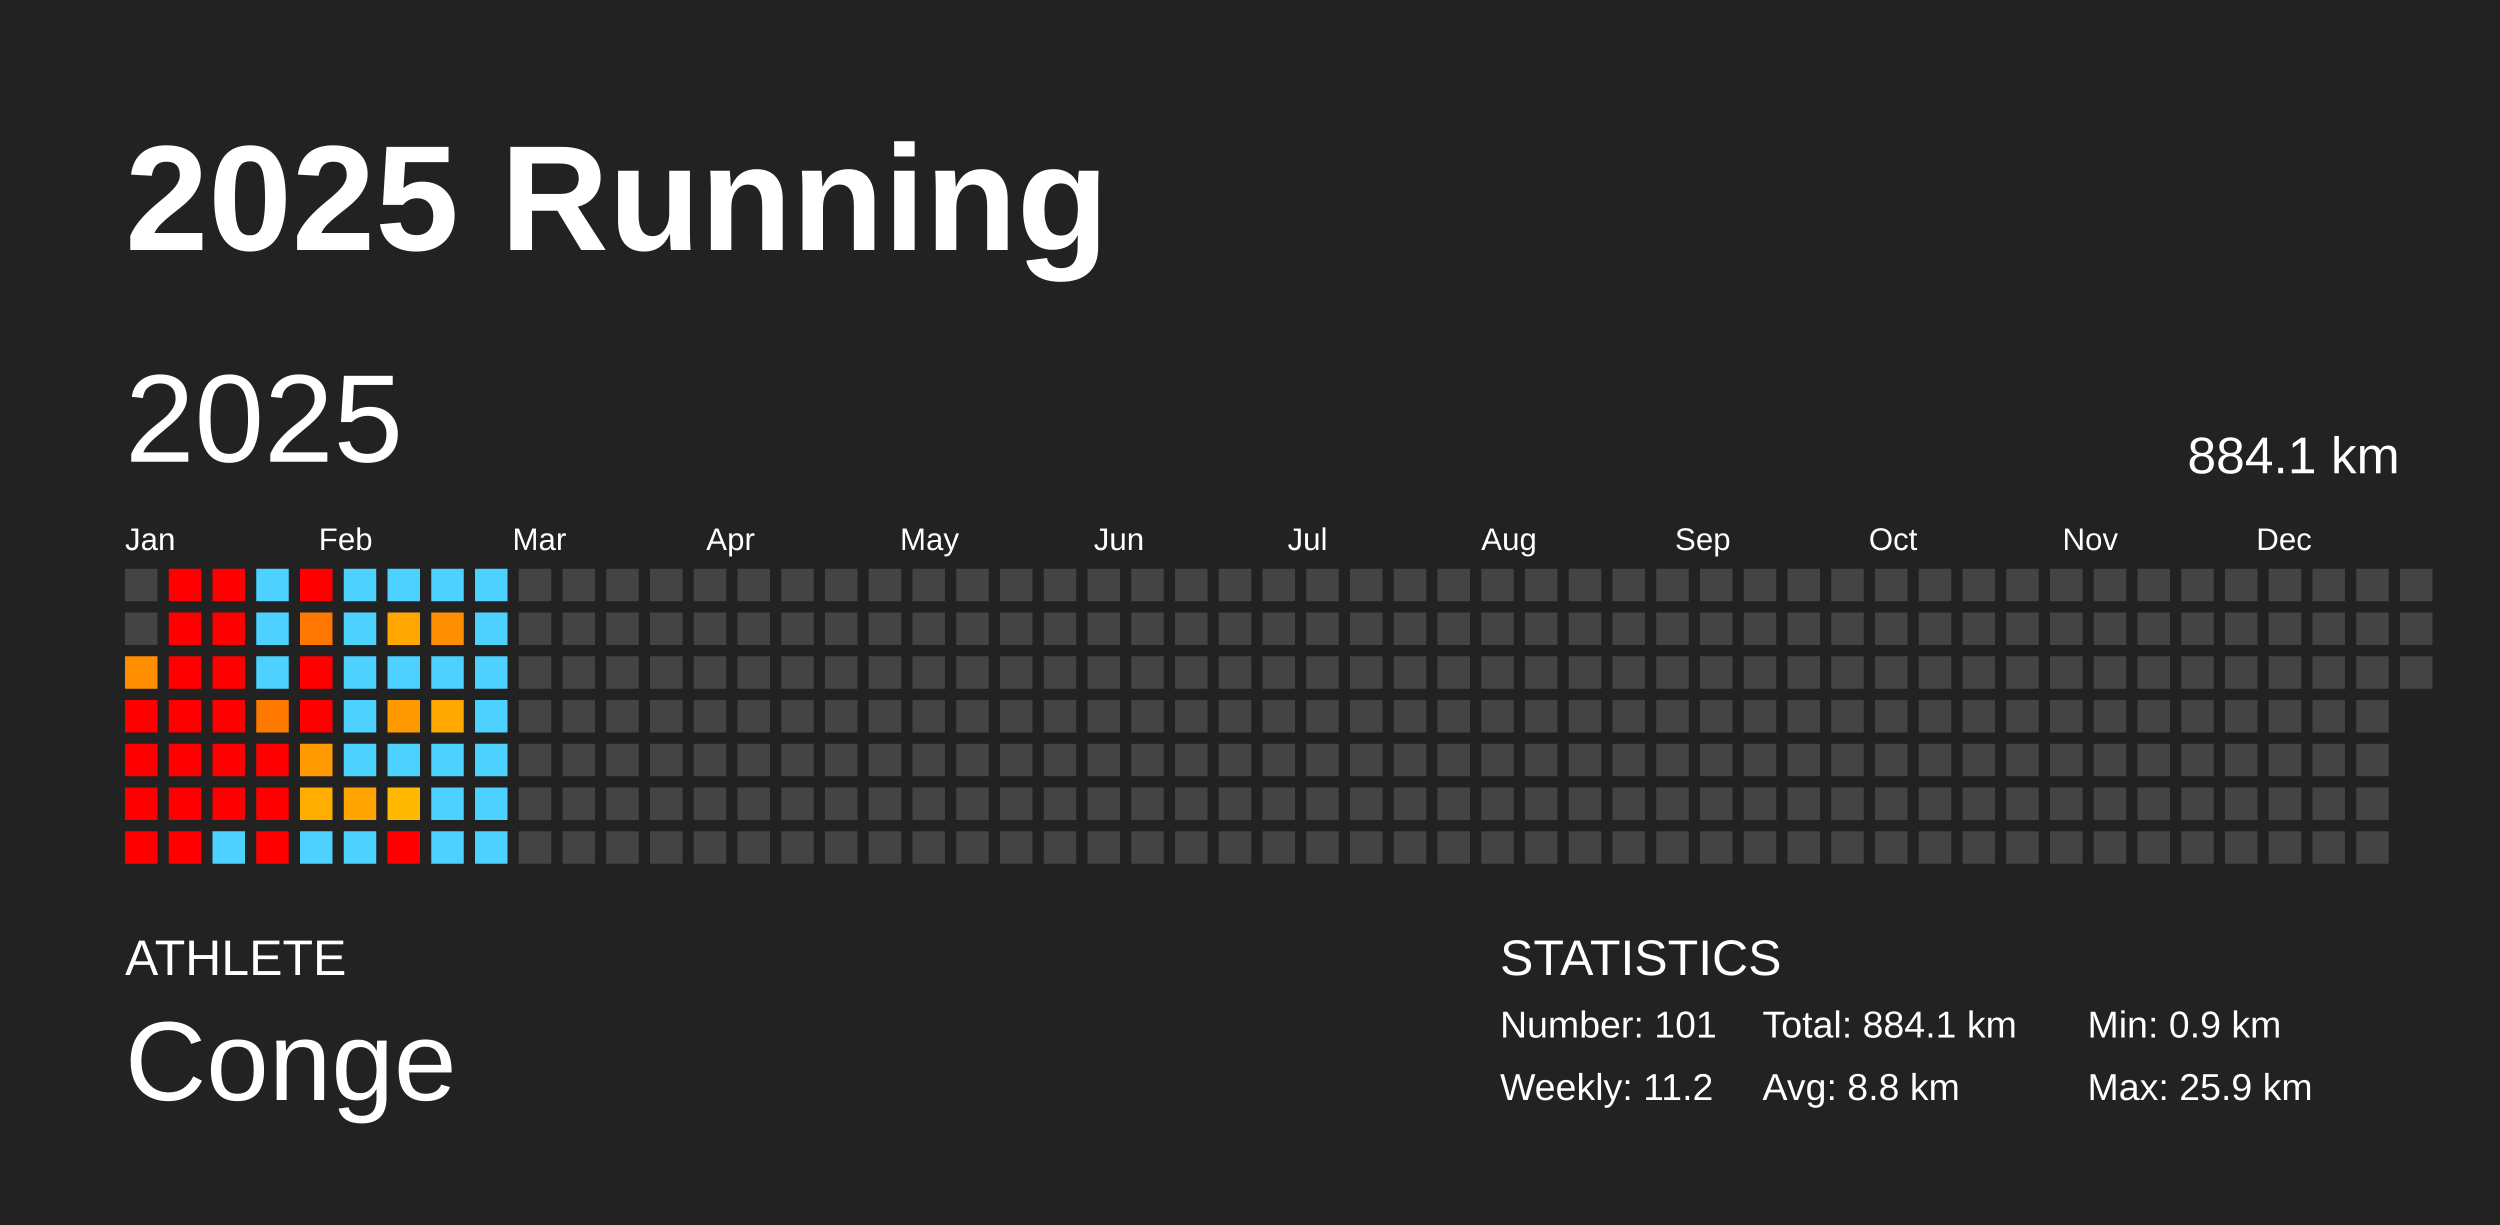
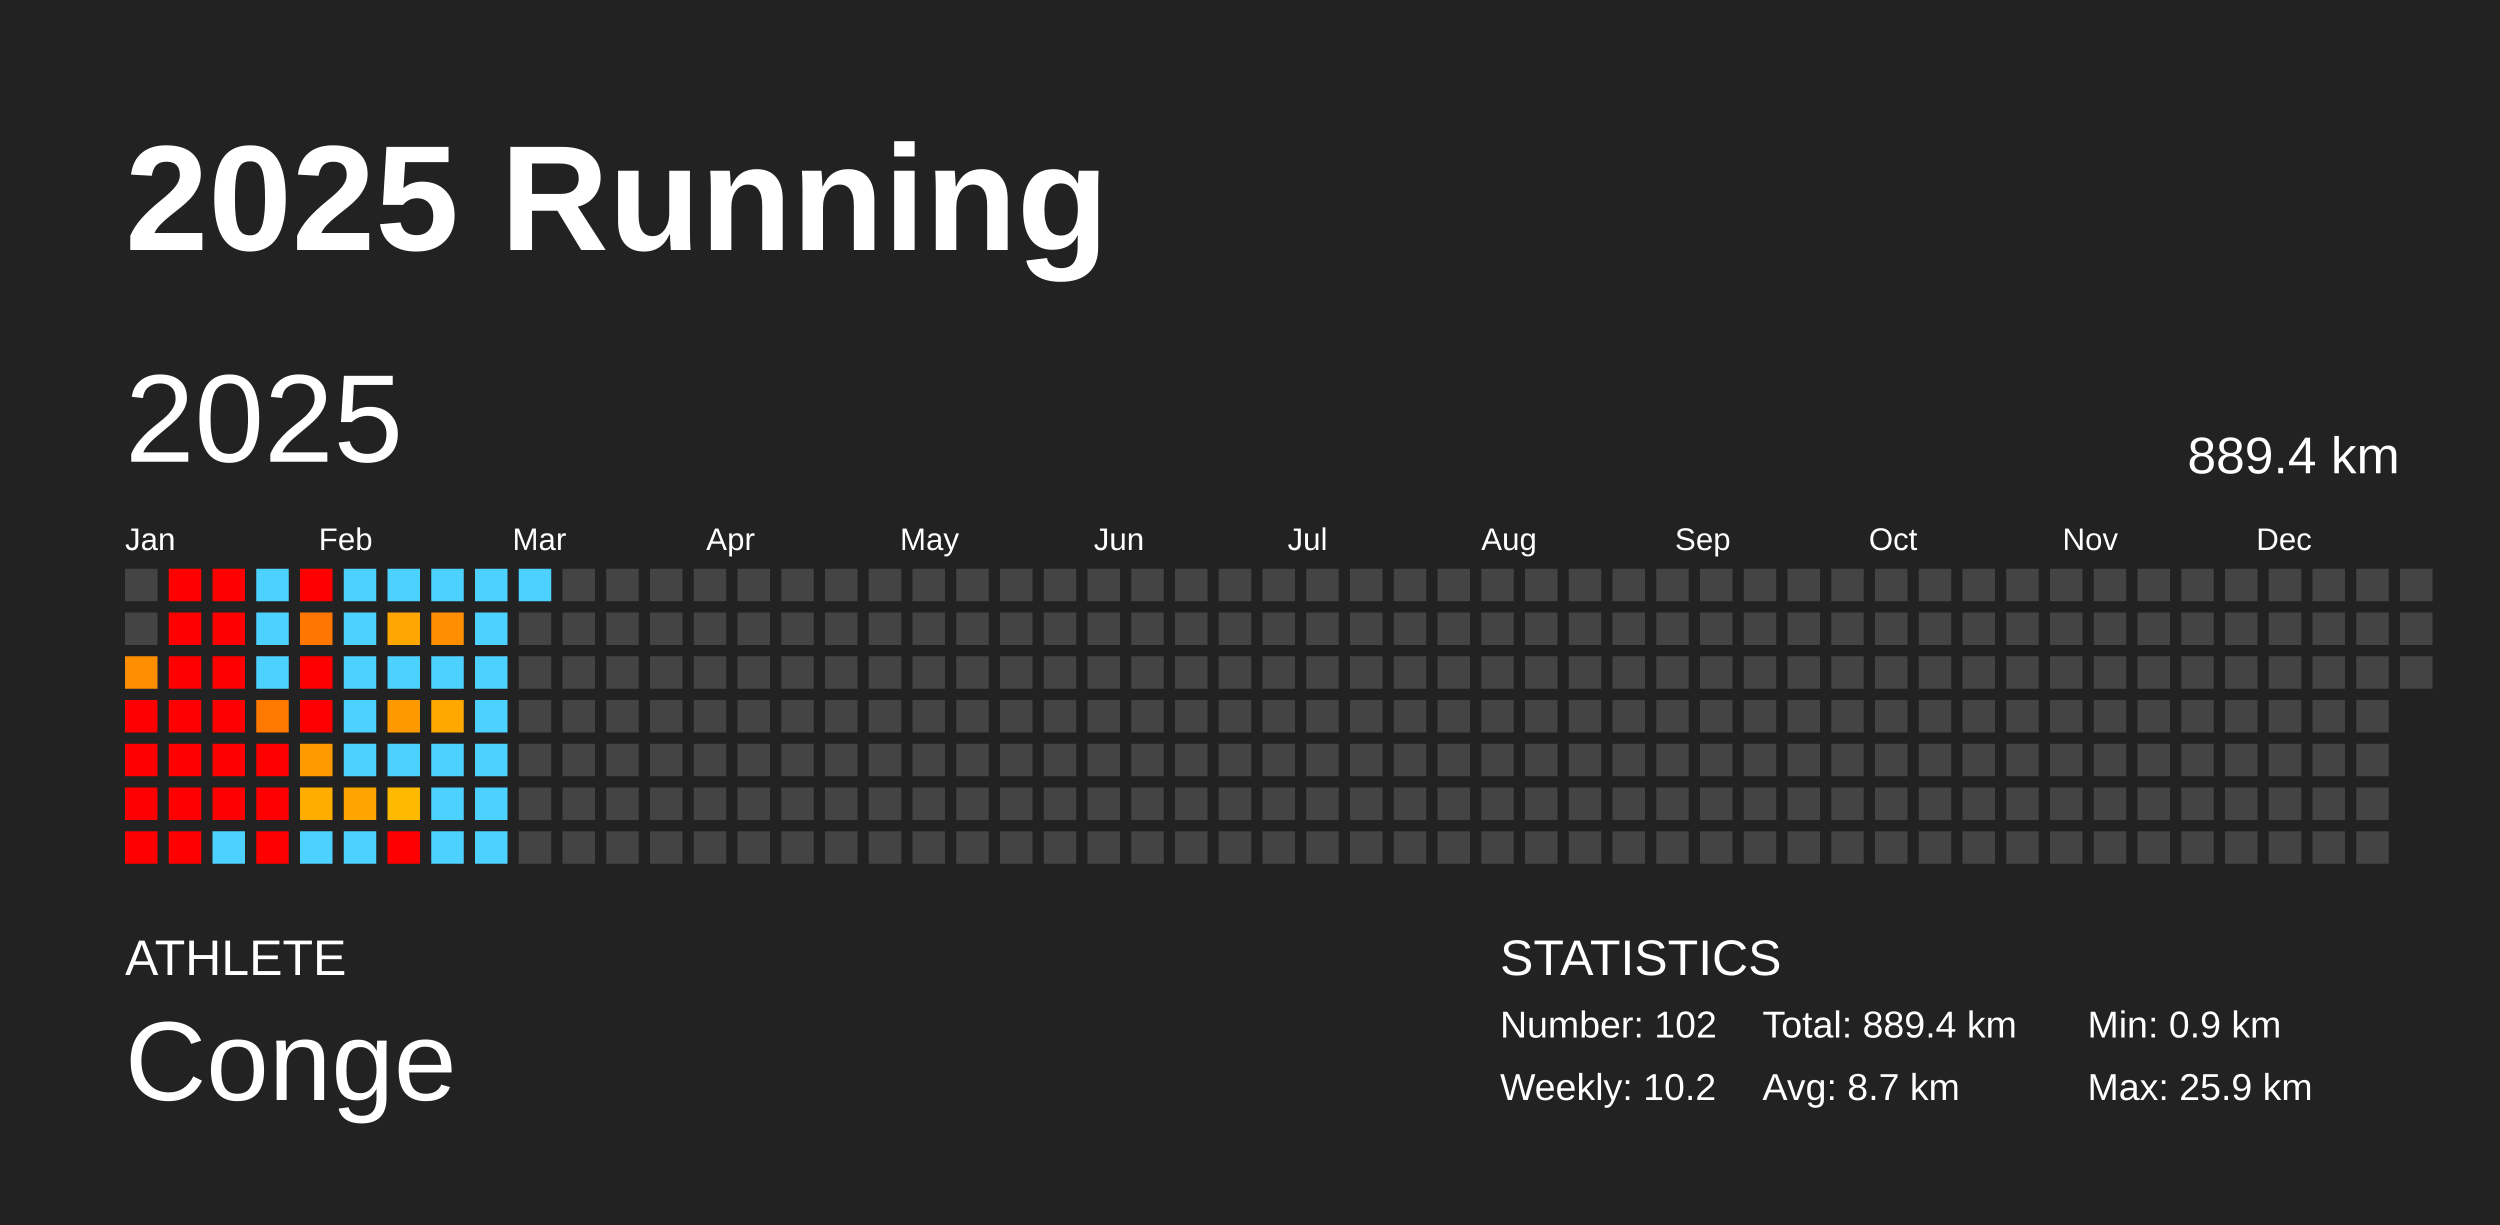
<svg xmlns="http://www.w3.org/2000/svg" baseProfile="full" height="98mm" version="1.1" viewBox="0,0,200,98" width="200mm">
  <defs />
  <rect fill="#222222" height="98" width="200" x="0" y="0" />
  <text fill="#FFFFFF" style="font-size:12px; font-family:Arial; font-weight:bold;" x="10" y="20">2025 Running</text>
  <text fill="#FFFFFF" style="font-size:4px; font-family:Arial" x="10" y="78">ATHLETE</text>
  <text fill="#FFFFFF" style="font-size:9px; font-family:Arial" x="10" y="88">Conge</text>
  <text fill="#FFFFFF" style="font-size:4px; font-family:Arial" x="120" y="78">STATISTICS</text>
-   <text fill="#FFFFFF" style="font-size:3px; font-family:Arial" x="120" y="83">Number: 101</text>
-   <text fill="#FFFFFF" style="font-size:3px; font-family:Arial" x="120" y="88">Weekly: 11.2</text>
-   <text fill="#FFFFFF" style="font-size:3px; font-family:Arial" x="141" y="83">Total: 884.1 km</text>
-   <text fill="#FFFFFF" style="font-size:3px; font-family:Arial" x="141" y="88">Avg: 8.8 km</text>
+   <text fill="#FFFFFF" style="font-size:3px; font-family:Arial" x="120" y="83">Number: 102</text>
+   <text fill="#FFFFFF" style="font-size:3px; font-family:Arial" x="120" y="88">Weekly: 10.2</text>
+   <text fill="#FFFFFF" style="font-size:3px; font-family:Arial" x="141" y="83">Total: 889.4 km</text>
+   <text fill="#FFFFFF" style="font-size:3px; font-family:Arial" x="141" y="88">Avg: 8.7 km</text>
  <text fill="#FFFFFF" style="font-size:3px; font-family:Arial" x="167" y="83">Min: 0.9 km</text>
  <text fill="#FFFFFF" style="font-size:3px; font-family:Arial" x="167" y="88">Max: 25.9 km</text>
  <text dominant-baseline="hanging" fill="#FFFFFF" style="font-size:10.0px; font-family:Arial;" x="10" y="30">2025</text>
-   <text dominant-baseline="hanging" fill="#FFFFFF" style="font-size:4.125px; font-family:Arial;" x="175" y="35">884.1 km</text>
+   <text dominant-baseline="hanging" fill="#FFFFFF" style="font-size:4.125px; font-family:Arial;" x="175" y="35">889.4 km</text>
  <text fill="#FFFFFF" style="font-size:2.5px; font-family:Arial" x="10.0" y="44">Jan</text>
  <text fill="#FFFFFF" style="font-size:2.5px; font-family:Arial" x="25.5" y="44">Feb</text>
  <text fill="#FFFFFF" style="font-size:2.5px; font-family:Arial" x="41.0" y="44">Mar</text>
  <text fill="#FFFFFF" style="font-size:2.5px; font-family:Arial" x="56.5" y="44">Apr</text>
  <text fill="#FFFFFF" style="font-size:2.5px; font-family:Arial" x="72.0" y="44">May</text>
  <text fill="#FFFFFF" style="font-size:2.5px; font-family:Arial" x="87.5" y="44">Jun</text>
  <text fill="#FFFFFF" style="font-size:2.5px; font-family:Arial" x="103.0" y="44">Jul</text>
  <text fill="#FFFFFF" style="font-size:2.5px; font-family:Arial" x="118.5" y="44">Aug</text>
  <text fill="#FFFFFF" style="font-size:2.5px; font-family:Arial" x="134.0" y="44">Sep</text>
  <text fill="#FFFFFF" style="font-size:2.5px; font-family:Arial" x="149.5" y="44">Oct</text>
  <text fill="#FFFFFF" style="font-size:2.5px; font-family:Arial" x="165.0" y="44">Nov</text>
  <text fill="#FFFFFF" style="font-size:2.5px; font-family:Arial" x="180.5" y="44">Dec</text>
  <rect fill="#444444" height="2.6" width="2.6" x="10.0" y="45.5" />
  <rect fill="#444444" height="2.6" width="2.6" x="10.0" y="49.0" />
  <rect fill="#ff8f00" height="2.6" width="2.6" x="10.0" y="52.5" />
  <rect fill="red" height="2.6" width="2.6" x="10.0" y="56.0" />
  <rect fill="red" height="2.6" width="2.6" x="10.0" y="59.5" />
  <rect fill="red" height="2.6" width="2.6" x="10.0" y="63.0" />
  <rect fill="red" height="2.6" width="2.6" x="10.0" y="66.5" />
  <rect fill="red" height="2.6" width="2.6" x="13.5" y="45.5" />
  <rect fill="red" height="2.6" width="2.6" x="13.5" y="49.0" />
  <rect fill="red" height="2.6" width="2.6" x="13.5" y="52.5" />
  <rect fill="red" height="2.6" width="2.6" x="13.5" y="56.0" />
  <rect fill="red" height="2.6" width="2.6" x="13.5" y="59.5" />
  <rect fill="red" height="2.6" width="2.6" x="13.5" y="63.0" />
  <rect fill="red" height="2.6" width="2.6" x="13.5" y="66.5" />
  <rect fill="red" height="2.6" width="2.6" x="17.0" y="45.5" />
  <rect fill="red" height="2.6" width="2.6" x="17.0" y="49.0" />
  <rect fill="red" height="2.6" width="2.6" x="17.0" y="52.5" />
  <rect fill="red" height="2.6" width="2.6" x="17.0" y="56.0" />
  <rect fill="red" height="2.6" width="2.6" x="17.0" y="59.5" />
  <rect fill="red" height="2.6" width="2.6" x="17.0" y="63.0" />
  <rect fill="#4dd2ff" height="2.6" width="2.6" x="17.0" y="66.5" />
  <rect fill="#4dd2ff" height="2.6" width="2.6" x="20.5" y="45.5" />
  <rect fill="#4dd2ff" height="2.6" width="2.6" x="20.5" y="49.0" />
  <rect fill="#4dd2ff" height="2.6" width="2.6" x="20.5" y="52.5" />
  <rect fill="#ff7900" height="2.6" width="2.6" x="20.5" y="56.0" />
  <rect fill="red" height="2.6" width="2.6" x="20.5" y="59.5" />
  <rect fill="red" height="2.6" width="2.6" x="20.5" y="63.0" />
  <rect fill="red" height="2.6" width="2.6" x="20.5" y="66.5" />
  <rect fill="red" height="2.6" width="2.6" x="24.0" y="45.5" />
  <rect fill="#ff7600" height="2.6" width="2.6" x="24.0" y="49.0" />
  <rect fill="red" height="2.6" width="2.6" x="24.0" y="52.5" />
  <rect fill="red" height="2.6" width="2.6" x="24.0" y="56.0" />
  <rect fill="#ff9b00" height="2.6" width="2.6" x="24.0" y="59.5" />
  <rect fill="#ffae00" height="2.6" width="2.6" x="24.0" y="63.0" />
  <rect fill="#4dd2ff" height="2.6" width="2.6" x="24.0" y="66.5" />
  <rect fill="#4dd2ff" height="2.6" width="2.6" x="27.5" y="45.5" />
  <rect fill="#4dd2ff" height="2.6" width="2.6" x="27.5" y="49.0" />
  <rect fill="#4dd2ff" height="2.6" width="2.6" x="27.5" y="52.5" />
  <rect fill="#4dd2ff" height="2.6" width="2.6" x="27.5" y="56.0" />
  <rect fill="#4dd2ff" height="2.6" width="2.6" x="27.5" y="59.5" />
  <rect fill="#ffa400" height="2.6" width="2.6" x="27.5" y="63.0" />
  <rect fill="#4dd2ff" height="2.6" width="2.6" x="27.5" y="66.5" />
  <rect fill="#4dd2ff" height="2.6" width="2.6" x="31.0" y="45.5" />
  <rect fill="#ffa700" height="2.6" width="2.6" x="31.0" y="49.0" />
  <rect fill="#4dd2ff" height="2.6" width="2.6" x="31.0" y="52.5" />
  <rect fill="#ff9900" height="2.6" width="2.6" x="31.0" y="56.0" />
  <rect fill="#4dd2ff" height="2.6" width="2.6" x="31.0" y="59.5" />
  <rect fill="#ffb900" height="2.6" width="2.6" x="31.0" y="63.0" />
  <rect fill="red" height="2.6" width="2.6" x="31.0" y="66.5" />
  <rect fill="#4dd2ff" height="2.6" width="2.6" x="34.5" y="45.5" />
  <rect fill="#ff8f00" height="2.6" width="2.6" x="34.5" y="49.0" />
  <rect fill="#4dd2ff" height="2.6" width="2.6" x="34.5" y="52.5" />
  <rect fill="#ffa800" height="2.6" width="2.6" x="34.5" y="56.0" />
  <rect fill="#4dd2ff" height="2.6" width="2.6" x="34.5" y="59.5" />
  <rect fill="#4dd2ff" height="2.6" width="2.6" x="34.5" y="63.0" />
  <rect fill="#4dd2ff" height="2.6" width="2.6" x="34.5" y="66.5" />
  <rect fill="#4dd2ff" height="2.6" width="2.6" x="38.0" y="45.5" />
  <rect fill="#4dd2ff" height="2.6" width="2.6" x="38.0" y="49.0" />
  <rect fill="#4dd2ff" height="2.6" width="2.6" x="38.0" y="52.5" />
  <rect fill="#4dd2ff" height="2.6" width="2.6" x="38.0" y="56.0" />
  <rect fill="#4dd2ff" height="2.6" width="2.6" x="38.0" y="59.5" />
  <rect fill="#4dd2ff" height="2.6" width="2.6" x="38.0" y="63.0" />
  <rect fill="#4dd2ff" height="2.6" width="2.6" x="38.0" y="66.5" />
-   <rect fill="#444444" height="2.6" width="2.6" x="41.5" y="45.5" />
+   <rect fill="#4dd2ff" height="2.6" width="2.6" x="41.5" y="45.5" />
  <rect fill="#444444" height="2.6" width="2.6" x="41.5" y="49.0" />
  <rect fill="#444444" height="2.6" width="2.6" x="41.5" y="52.5" />
  <rect fill="#444444" height="2.6" width="2.6" x="41.5" y="56.0" />
  <rect fill="#444444" height="2.6" width="2.6" x="41.5" y="59.5" />
  <rect fill="#444444" height="2.6" width="2.6" x="41.5" y="63.0" />
  <rect fill="#444444" height="2.6" width="2.6" x="41.5" y="66.5" />
  <rect fill="#444444" height="2.6" width="2.6" x="45.0" y="45.5" />
  <rect fill="#444444" height="2.6" width="2.6" x="45.0" y="49.0" />
  <rect fill="#444444" height="2.6" width="2.6" x="45.0" y="52.5" />
  <rect fill="#444444" height="2.6" width="2.6" x="45.0" y="56.0" />
  <rect fill="#444444" height="2.6" width="2.6" x="45.0" y="59.5" />
  <rect fill="#444444" height="2.6" width="2.6" x="45.0" y="63.0" />
  <rect fill="#444444" height="2.6" width="2.6" x="45.0" y="66.5" />
  <rect fill="#444444" height="2.6" width="2.6" x="48.5" y="45.5" />
  <rect fill="#444444" height="2.6" width="2.6" x="48.5" y="49.0" />
  <rect fill="#444444" height="2.6" width="2.6" x="48.5" y="52.5" />
  <rect fill="#444444" height="2.6" width="2.6" x="48.5" y="56.0" />
  <rect fill="#444444" height="2.6" width="2.6" x="48.5" y="59.5" />
  <rect fill="#444444" height="2.6" width="2.6" x="48.5" y="63.0" />
  <rect fill="#444444" height="2.6" width="2.6" x="48.5" y="66.5" />
  <rect fill="#444444" height="2.6" width="2.6" x="52.0" y="45.5" />
  <rect fill="#444444" height="2.6" width="2.6" x="52.0" y="49.0" />
  <rect fill="#444444" height="2.6" width="2.6" x="52.0" y="52.5" />
  <rect fill="#444444" height="2.6" width="2.6" x="52.0" y="56.0" />
  <rect fill="#444444" height="2.6" width="2.6" x="52.0" y="59.5" />
  <rect fill="#444444" height="2.6" width="2.6" x="52.0" y="63.0" />
  <rect fill="#444444" height="2.6" width="2.6" x="52.0" y="66.5" />
  <rect fill="#444444" height="2.6" width="2.6" x="55.5" y="45.5" />
  <rect fill="#444444" height="2.6" width="2.6" x="55.5" y="49.0" />
  <rect fill="#444444" height="2.6" width="2.6" x="55.5" y="52.5" />
  <rect fill="#444444" height="2.6" width="2.6" x="55.5" y="56.0" />
  <rect fill="#444444" height="2.6" width="2.6" x="55.5" y="59.5" />
  <rect fill="#444444" height="2.6" width="2.6" x="55.5" y="63.0" />
  <rect fill="#444444" height="2.6" width="2.6" x="55.5" y="66.5" />
  <rect fill="#444444" height="2.6" width="2.6" x="59.0" y="45.5" />
  <rect fill="#444444" height="2.6" width="2.6" x="59.0" y="49.0" />
  <rect fill="#444444" height="2.6" width="2.6" x="59.0" y="52.5" />
  <rect fill="#444444" height="2.6" width="2.6" x="59.0" y="56.0" />
  <rect fill="#444444" height="2.6" width="2.6" x="59.0" y="59.5" />
  <rect fill="#444444" height="2.6" width="2.6" x="59.0" y="63.0" />
  <rect fill="#444444" height="2.6" width="2.6" x="59.0" y="66.5" />
  <rect fill="#444444" height="2.6" width="2.6" x="62.5" y="45.5" />
  <rect fill="#444444" height="2.6" width="2.6" x="62.5" y="49.0" />
  <rect fill="#444444" height="2.6" width="2.6" x="62.5" y="52.5" />
  <rect fill="#444444" height="2.6" width="2.6" x="62.5" y="56.0" />
  <rect fill="#444444" height="2.6" width="2.6" x="62.5" y="59.5" />
  <rect fill="#444444" height="2.6" width="2.6" x="62.5" y="63.0" />
  <rect fill="#444444" height="2.6" width="2.6" x="62.5" y="66.5" />
  <rect fill="#444444" height="2.6" width="2.6" x="66.0" y="45.5" />
  <rect fill="#444444" height="2.6" width="2.6" x="66.0" y="49.0" />
  <rect fill="#444444" height="2.6" width="2.6" x="66.0" y="52.5" />
  <rect fill="#444444" height="2.6" width="2.6" x="66.0" y="56.0" />
  <rect fill="#444444" height="2.6" width="2.6" x="66.0" y="59.5" />
  <rect fill="#444444" height="2.6" width="2.6" x="66.0" y="63.0" />
  <rect fill="#444444" height="2.6" width="2.6" x="66.0" y="66.5" />
  <rect fill="#444444" height="2.6" width="2.6" x="69.5" y="45.5" />
  <rect fill="#444444" height="2.6" width="2.6" x="69.5" y="49.0" />
  <rect fill="#444444" height="2.6" width="2.6" x="69.5" y="52.5" />
  <rect fill="#444444" height="2.6" width="2.6" x="69.5" y="56.0" />
  <rect fill="#444444" height="2.6" width="2.6" x="69.5" y="59.5" />
  <rect fill="#444444" height="2.6" width="2.6" x="69.5" y="63.0" />
  <rect fill="#444444" height="2.6" width="2.6" x="69.5" y="66.5" />
  <rect fill="#444444" height="2.6" width="2.6" x="73.0" y="45.5" />
  <rect fill="#444444" height="2.6" width="2.6" x="73.0" y="49.0" />
  <rect fill="#444444" height="2.6" width="2.6" x="73.0" y="52.5" />
  <rect fill="#444444" height="2.6" width="2.6" x="73.0" y="56.0" />
  <rect fill="#444444" height="2.6" width="2.6" x="73.0" y="59.5" />
  <rect fill="#444444" height="2.6" width="2.6" x="73.0" y="63.0" />
  <rect fill="#444444" height="2.6" width="2.6" x="73.0" y="66.5" />
  <rect fill="#444444" height="2.6" width="2.6" x="76.5" y="45.5" />
  <rect fill="#444444" height="2.6" width="2.6" x="76.5" y="49.0" />
  <rect fill="#444444" height="2.6" width="2.6" x="76.5" y="52.5" />
  <rect fill="#444444" height="2.6" width="2.6" x="76.5" y="56.0" />
  <rect fill="#444444" height="2.6" width="2.6" x="76.5" y="59.5" />
  <rect fill="#444444" height="2.6" width="2.6" x="76.5" y="63.0" />
  <rect fill="#444444" height="2.6" width="2.6" x="76.5" y="66.5" />
  <rect fill="#444444" height="2.6" width="2.6" x="80.0" y="45.5" />
  <rect fill="#444444" height="2.6" width="2.6" x="80.0" y="49.0" />
  <rect fill="#444444" height="2.6" width="2.6" x="80.0" y="52.5" />
  <rect fill="#444444" height="2.6" width="2.6" x="80.0" y="56.0" />
  <rect fill="#444444" height="2.6" width="2.6" x="80.0" y="59.5" />
  <rect fill="#444444" height="2.6" width="2.6" x="80.0" y="63.0" />
  <rect fill="#444444" height="2.6" width="2.6" x="80.0" y="66.5" />
  <rect fill="#444444" height="2.6" width="2.6" x="83.5" y="45.5" />
  <rect fill="#444444" height="2.6" width="2.6" x="83.5" y="49.0" />
  <rect fill="#444444" height="2.6" width="2.6" x="83.5" y="52.5" />
  <rect fill="#444444" height="2.6" width="2.6" x="83.5" y="56.0" />
  <rect fill="#444444" height="2.6" width="2.6" x="83.5" y="59.5" />
  <rect fill="#444444" height="2.6" width="2.6" x="83.5" y="63.0" />
  <rect fill="#444444" height="2.6" width="2.6" x="83.5" y="66.5" />
  <rect fill="#444444" height="2.6" width="2.6" x="87.0" y="45.5" />
  <rect fill="#444444" height="2.6" width="2.6" x="87.0" y="49.0" />
  <rect fill="#444444" height="2.6" width="2.6" x="87.0" y="52.5" />
  <rect fill="#444444" height="2.6" width="2.6" x="87.0" y="56.0" />
  <rect fill="#444444" height="2.6" width="2.6" x="87.0" y="59.5" />
  <rect fill="#444444" height="2.6" width="2.6" x="87.0" y="63.0" />
  <rect fill="#444444" height="2.6" width="2.6" x="87.0" y="66.5" />
  <rect fill="#444444" height="2.6" width="2.6" x="90.5" y="45.5" />
  <rect fill="#444444" height="2.6" width="2.6" x="90.5" y="49.0" />
  <rect fill="#444444" height="2.6" width="2.6" x="90.5" y="52.5" />
  <rect fill="#444444" height="2.6" width="2.6" x="90.5" y="56.0" />
  <rect fill="#444444" height="2.6" width="2.6" x="90.5" y="59.5" />
  <rect fill="#444444" height="2.6" width="2.6" x="90.5" y="63.0" />
  <rect fill="#444444" height="2.6" width="2.6" x="90.5" y="66.5" />
  <rect fill="#444444" height="2.6" width="2.6" x="94.0" y="45.5" />
  <rect fill="#444444" height="2.6" width="2.6" x="94.0" y="49.0" />
  <rect fill="#444444" height="2.6" width="2.6" x="94.0" y="52.5" />
  <rect fill="#444444" height="2.6" width="2.6" x="94.0" y="56.0" />
  <rect fill="#444444" height="2.6" width="2.6" x="94.0" y="59.5" />
  <rect fill="#444444" height="2.6" width="2.6" x="94.0" y="63.0" />
  <rect fill="#444444" height="2.6" width="2.6" x="94.0" y="66.5" />
  <rect fill="#444444" height="2.6" width="2.6" x="97.5" y="45.5" />
  <rect fill="#444444" height="2.6" width="2.6" x="97.5" y="49.0" />
  <rect fill="#444444" height="2.6" width="2.6" x="97.5" y="52.5" />
  <rect fill="#444444" height="2.6" width="2.6" x="97.5" y="56.0" />
  <rect fill="#444444" height="2.6" width="2.6" x="97.5" y="59.5" />
  <rect fill="#444444" height="2.6" width="2.6" x="97.5" y="63.0" />
  <rect fill="#444444" height="2.6" width="2.6" x="97.5" y="66.5" />
  <rect fill="#444444" height="2.6" width="2.6" x="101.0" y="45.5" />
  <rect fill="#444444" height="2.6" width="2.6" x="101.0" y="49.0" />
  <rect fill="#444444" height="2.6" width="2.6" x="101.0" y="52.5" />
  <rect fill="#444444" height="2.6" width="2.6" x="101.0" y="56.0" />
  <rect fill="#444444" height="2.6" width="2.6" x="101.0" y="59.5" />
  <rect fill="#444444" height="2.6" width="2.6" x="101.0" y="63.0" />
  <rect fill="#444444" height="2.6" width="2.6" x="101.0" y="66.5" />
  <rect fill="#444444" height="2.6" width="2.6" x="104.5" y="45.5" />
  <rect fill="#444444" height="2.6" width="2.6" x="104.5" y="49.0" />
  <rect fill="#444444" height="2.6" width="2.6" x="104.5" y="52.5" />
  <rect fill="#444444" height="2.6" width="2.6" x="104.5" y="56.0" />
  <rect fill="#444444" height="2.6" width="2.6" x="104.5" y="59.5" />
  <rect fill="#444444" height="2.6" width="2.6" x="104.5" y="63.0" />
  <rect fill="#444444" height="2.6" width="2.6" x="104.5" y="66.5" />
  <rect fill="#444444" height="2.6" width="2.6" x="108.0" y="45.5" />
  <rect fill="#444444" height="2.6" width="2.6" x="108.0" y="49.0" />
  <rect fill="#444444" height="2.6" width="2.6" x="108.0" y="52.5" />
  <rect fill="#444444" height="2.6" width="2.6" x="108.0" y="56.0" />
  <rect fill="#444444" height="2.6" width="2.6" x="108.0" y="59.5" />
  <rect fill="#444444" height="2.6" width="2.6" x="108.0" y="63.0" />
  <rect fill="#444444" height="2.6" width="2.6" x="108.0" y="66.5" />
  <rect fill="#444444" height="2.6" width="2.6" x="111.5" y="45.5" />
  <rect fill="#444444" height="2.6" width="2.6" x="111.5" y="49.0" />
  <rect fill="#444444" height="2.6" width="2.6" x="111.5" y="52.5" />
  <rect fill="#444444" height="2.6" width="2.6" x="111.5" y="56.0" />
  <rect fill="#444444" height="2.6" width="2.6" x="111.5" y="59.5" />
  <rect fill="#444444" height="2.6" width="2.6" x="111.5" y="63.0" />
  <rect fill="#444444" height="2.6" width="2.6" x="111.5" y="66.5" />
  <rect fill="#444444" height="2.6" width="2.6" x="115.0" y="45.5" />
  <rect fill="#444444" height="2.6" width="2.6" x="115.0" y="49.0" />
  <rect fill="#444444" height="2.6" width="2.6" x="115.0" y="52.5" />
  <rect fill="#444444" height="2.6" width="2.6" x="115.0" y="56.0" />
  <rect fill="#444444" height="2.6" width="2.6" x="115.0" y="59.5" />
  <rect fill="#444444" height="2.6" width="2.6" x="115.0" y="63.0" />
  <rect fill="#444444" height="2.6" width="2.6" x="115.0" y="66.5" />
  <rect fill="#444444" height="2.6" width="2.6" x="118.5" y="45.5" />
  <rect fill="#444444" height="2.6" width="2.6" x="118.5" y="49.0" />
  <rect fill="#444444" height="2.6" width="2.6" x="118.5" y="52.5" />
  <rect fill="#444444" height="2.6" width="2.6" x="118.5" y="56.0" />
  <rect fill="#444444" height="2.6" width="2.6" x="118.5" y="59.5" />
  <rect fill="#444444" height="2.6" width="2.6" x="118.5" y="63.0" />
  <rect fill="#444444" height="2.6" width="2.6" x="118.5" y="66.5" />
  <rect fill="#444444" height="2.6" width="2.6" x="122.0" y="45.5" />
  <rect fill="#444444" height="2.6" width="2.6" x="122.0" y="49.0" />
  <rect fill="#444444" height="2.6" width="2.6" x="122.0" y="52.5" />
  <rect fill="#444444" height="2.6" width="2.6" x="122.0" y="56.0" />
  <rect fill="#444444" height="2.6" width="2.6" x="122.0" y="59.5" />
  <rect fill="#444444" height="2.6" width="2.6" x="122.0" y="63.0" />
  <rect fill="#444444" height="2.6" width="2.6" x="122.0" y="66.5" />
  <rect fill="#444444" height="2.6" width="2.6" x="125.5" y="45.5" />
  <rect fill="#444444" height="2.6" width="2.6" x="125.5" y="49.0" />
  <rect fill="#444444" height="2.6" width="2.6" x="125.5" y="52.5" />
  <rect fill="#444444" height="2.6" width="2.6" x="125.5" y="56.0" />
  <rect fill="#444444" height="2.6" width="2.6" x="125.5" y="59.5" />
  <rect fill="#444444" height="2.6" width="2.6" x="125.5" y="63.0" />
  <rect fill="#444444" height="2.6" width="2.6" x="125.5" y="66.5" />
  <rect fill="#444444" height="2.6" width="2.6" x="129.0" y="45.5" />
  <rect fill="#444444" height="2.6" width="2.6" x="129.0" y="49.0" />
  <rect fill="#444444" height="2.6" width="2.6" x="129.0" y="52.5" />
  <rect fill="#444444" height="2.6" width="2.6" x="129.0" y="56.0" />
  <rect fill="#444444" height="2.6" width="2.6" x="129.0" y="59.5" />
  <rect fill="#444444" height="2.6" width="2.6" x="129.0" y="63.0" />
  <rect fill="#444444" height="2.6" width="2.6" x="129.0" y="66.5" />
  <rect fill="#444444" height="2.6" width="2.6" x="132.5" y="45.5" />
  <rect fill="#444444" height="2.6" width="2.6" x="132.5" y="49.0" />
  <rect fill="#444444" height="2.6" width="2.6" x="132.5" y="52.5" />
  <rect fill="#444444" height="2.6" width="2.6" x="132.5" y="56.0" />
  <rect fill="#444444" height="2.6" width="2.6" x="132.5" y="59.5" />
  <rect fill="#444444" height="2.6" width="2.6" x="132.5" y="63.0" />
  <rect fill="#444444" height="2.6" width="2.6" x="132.5" y="66.5" />
  <rect fill="#444444" height="2.6" width="2.6" x="136.0" y="45.5" />
  <rect fill="#444444" height="2.6" width="2.6" x="136.0" y="49.0" />
  <rect fill="#444444" height="2.6" width="2.6" x="136.0" y="52.5" />
  <rect fill="#444444" height="2.6" width="2.6" x="136.0" y="56.0" />
  <rect fill="#444444" height="2.6" width="2.6" x="136.0" y="59.5" />
  <rect fill="#444444" height="2.6" width="2.6" x="136.0" y="63.0" />
  <rect fill="#444444" height="2.6" width="2.6" x="136.0" y="66.5" />
  <rect fill="#444444" height="2.6" width="2.6" x="139.5" y="45.5" />
  <rect fill="#444444" height="2.6" width="2.6" x="139.5" y="49.0" />
  <rect fill="#444444" height="2.6" width="2.6" x="139.5" y="52.5" />
  <rect fill="#444444" height="2.6" width="2.6" x="139.5" y="56.0" />
  <rect fill="#444444" height="2.6" width="2.6" x="139.5" y="59.5" />
  <rect fill="#444444" height="2.6" width="2.6" x="139.5" y="63.0" />
  <rect fill="#444444" height="2.6" width="2.6" x="139.5" y="66.5" />
  <rect fill="#444444" height="2.6" width="2.6" x="143.0" y="45.5" />
  <rect fill="#444444" height="2.6" width="2.6" x="143.0" y="49.0" />
  <rect fill="#444444" height="2.6" width="2.6" x="143.0" y="52.5" />
  <rect fill="#444444" height="2.6" width="2.6" x="143.0" y="56.0" />
  <rect fill="#444444" height="2.6" width="2.6" x="143.0" y="59.5" />
  <rect fill="#444444" height="2.6" width="2.6" x="143.0" y="63.0" />
  <rect fill="#444444" height="2.6" width="2.6" x="143.0" y="66.5" />
  <rect fill="#444444" height="2.6" width="2.6" x="146.5" y="45.5" />
  <rect fill="#444444" height="2.6" width="2.6" x="146.5" y="49.0" />
  <rect fill="#444444" height="2.6" width="2.6" x="146.5" y="52.5" />
  <rect fill="#444444" height="2.6" width="2.6" x="146.5" y="56.0" />
  <rect fill="#444444" height="2.6" width="2.6" x="146.5" y="59.5" />
  <rect fill="#444444" height="2.6" width="2.6" x="146.5" y="63.0" />
  <rect fill="#444444" height="2.6" width="2.6" x="146.5" y="66.5" />
  <rect fill="#444444" height="2.6" width="2.6" x="150.0" y="45.5" />
  <rect fill="#444444" height="2.6" width="2.6" x="150.0" y="49.0" />
  <rect fill="#444444" height="2.6" width="2.6" x="150.0" y="52.5" />
  <rect fill="#444444" height="2.6" width="2.6" x="150.0" y="56.0" />
  <rect fill="#444444" height="2.6" width="2.6" x="150.0" y="59.5" />
  <rect fill="#444444" height="2.6" width="2.6" x="150.0" y="63.0" />
  <rect fill="#444444" height="2.6" width="2.6" x="150.0" y="66.5" />
  <rect fill="#444444" height="2.6" width="2.6" x="153.5" y="45.5" />
  <rect fill="#444444" height="2.6" width="2.6" x="153.5" y="49.0" />
  <rect fill="#444444" height="2.6" width="2.6" x="153.5" y="52.5" />
  <rect fill="#444444" height="2.6" width="2.6" x="153.5" y="56.0" />
  <rect fill="#444444" height="2.6" width="2.6" x="153.5" y="59.5" />
  <rect fill="#444444" height="2.6" width="2.6" x="153.5" y="63.0" />
  <rect fill="#444444" height="2.6" width="2.6" x="153.5" y="66.5" />
  <rect fill="#444444" height="2.6" width="2.6" x="157.0" y="45.5" />
  <rect fill="#444444" height="2.6" width="2.6" x="157.0" y="49.0" />
  <rect fill="#444444" height="2.6" width="2.6" x="157.0" y="52.5" />
  <rect fill="#444444" height="2.6" width="2.6" x="157.0" y="56.0" />
  <rect fill="#444444" height="2.6" width="2.6" x="157.0" y="59.5" />
  <rect fill="#444444" height="2.6" width="2.6" x="157.0" y="63.0" />
  <rect fill="#444444" height="2.6" width="2.6" x="157.0" y="66.5" />
  <rect fill="#444444" height="2.6" width="2.6" x="160.5" y="45.5" />
  <rect fill="#444444" height="2.6" width="2.6" x="160.5" y="49.0" />
  <rect fill="#444444" height="2.6" width="2.6" x="160.5" y="52.5" />
  <rect fill="#444444" height="2.6" width="2.6" x="160.5" y="56.0" />
  <rect fill="#444444" height="2.6" width="2.6" x="160.5" y="59.5" />
  <rect fill="#444444" height="2.6" width="2.6" x="160.5" y="63.0" />
  <rect fill="#444444" height="2.6" width="2.6" x="160.5" y="66.5" />
  <rect fill="#444444" height="2.6" width="2.6" x="164.0" y="45.5" />
  <rect fill="#444444" height="2.6" width="2.6" x="164.0" y="49.0" />
  <rect fill="#444444" height="2.6" width="2.6" x="164.0" y="52.5" />
  <rect fill="#444444" height="2.6" width="2.6" x="164.0" y="56.0" />
  <rect fill="#444444" height="2.6" width="2.6" x="164.0" y="59.5" />
  <rect fill="#444444" height="2.6" width="2.6" x="164.0" y="63.0" />
  <rect fill="#444444" height="2.6" width="2.6" x="164.0" y="66.5" />
  <rect fill="#444444" height="2.6" width="2.6" x="167.5" y="45.5" />
  <rect fill="#444444" height="2.6" width="2.6" x="167.5" y="49.0" />
  <rect fill="#444444" height="2.6" width="2.6" x="167.5" y="52.5" />
  <rect fill="#444444" height="2.6" width="2.6" x="167.5" y="56.0" />
  <rect fill="#444444" height="2.6" width="2.6" x="167.5" y="59.5" />
  <rect fill="#444444" height="2.6" width="2.6" x="167.5" y="63.0" />
  <rect fill="#444444" height="2.6" width="2.6" x="167.5" y="66.5" />
  <rect fill="#444444" height="2.6" width="2.6" x="171.0" y="45.5" />
  <rect fill="#444444" height="2.6" width="2.6" x="171.0" y="49.0" />
  <rect fill="#444444" height="2.6" width="2.6" x="171.0" y="52.5" />
  <rect fill="#444444" height="2.6" width="2.6" x="171.0" y="56.0" />
  <rect fill="#444444" height="2.6" width="2.6" x="171.0" y="59.5" />
  <rect fill="#444444" height="2.6" width="2.6" x="171.0" y="63.0" />
  <rect fill="#444444" height="2.6" width="2.6" x="171.0" y="66.5" />
  <rect fill="#444444" height="2.6" width="2.6" x="174.5" y="45.5" />
  <rect fill="#444444" height="2.6" width="2.6" x="174.5" y="49.0" />
  <rect fill="#444444" height="2.6" width="2.6" x="174.5" y="52.5" />
  <rect fill="#444444" height="2.6" width="2.6" x="174.5" y="56.0" />
  <rect fill="#444444" height="2.6" width="2.6" x="174.5" y="59.5" />
  <rect fill="#444444" height="2.6" width="2.6" x="174.5" y="63.0" />
  <rect fill="#444444" height="2.6" width="2.6" x="174.5" y="66.5" />
  <rect fill="#444444" height="2.6" width="2.6" x="178.0" y="45.5" />
  <rect fill="#444444" height="2.6" width="2.6" x="178.0" y="49.0" />
  <rect fill="#444444" height="2.6" width="2.6" x="178.0" y="52.5" />
  <rect fill="#444444" height="2.6" width="2.6" x="178.0" y="56.0" />
  <rect fill="#444444" height="2.6" width="2.6" x="178.0" y="59.5" />
  <rect fill="#444444" height="2.6" width="2.6" x="178.0" y="63.0" />
  <rect fill="#444444" height="2.6" width="2.6" x="178.0" y="66.5" />
  <rect fill="#444444" height="2.6" width="2.6" x="181.5" y="45.5" />
  <rect fill="#444444" height="2.6" width="2.6" x="181.5" y="49.0" />
  <rect fill="#444444" height="2.6" width="2.6" x="181.5" y="52.5" />
  <rect fill="#444444" height="2.6" width="2.6" x="181.5" y="56.0" />
  <rect fill="#444444" height="2.6" width="2.6" x="181.5" y="59.5" />
  <rect fill="#444444" height="2.6" width="2.6" x="181.5" y="63.0" />
  <rect fill="#444444" height="2.6" width="2.6" x="181.5" y="66.5" />
  <rect fill="#444444" height="2.6" width="2.6" x="185.0" y="45.5" />
  <rect fill="#444444" height="2.6" width="2.6" x="185.0" y="49.0" />
  <rect fill="#444444" height="2.6" width="2.6" x="185.0" y="52.5" />
  <rect fill="#444444" height="2.6" width="2.6" x="185.0" y="56.0" />
  <rect fill="#444444" height="2.6" width="2.6" x="185.0" y="59.5" />
  <rect fill="#444444" height="2.6" width="2.6" x="185.0" y="63.0" />
  <rect fill="#444444" height="2.6" width="2.6" x="185.0" y="66.5" />
  <rect fill="#444444" height="2.6" width="2.6" x="188.5" y="45.5" />
  <rect fill="#444444" height="2.6" width="2.6" x="188.5" y="49.0" />
  <rect fill="#444444" height="2.6" width="2.6" x="188.5" y="52.5" />
  <rect fill="#444444" height="2.6" width="2.6" x="188.5" y="56.0" />
  <rect fill="#444444" height="2.6" width="2.6" x="188.5" y="59.5" />
  <rect fill="#444444" height="2.6" width="2.6" x="188.5" y="63.0" />
  <rect fill="#444444" height="2.6" width="2.6" x="188.5" y="66.5" />
  <rect fill="#444444" height="2.6" width="2.6" x="192.0" y="45.5" />
  <rect fill="#444444" height="2.6" width="2.6" x="192.0" y="49.0" />
  <rect fill="#444444" height="2.6" width="2.6" x="192.0" y="52.5" />
</svg>
